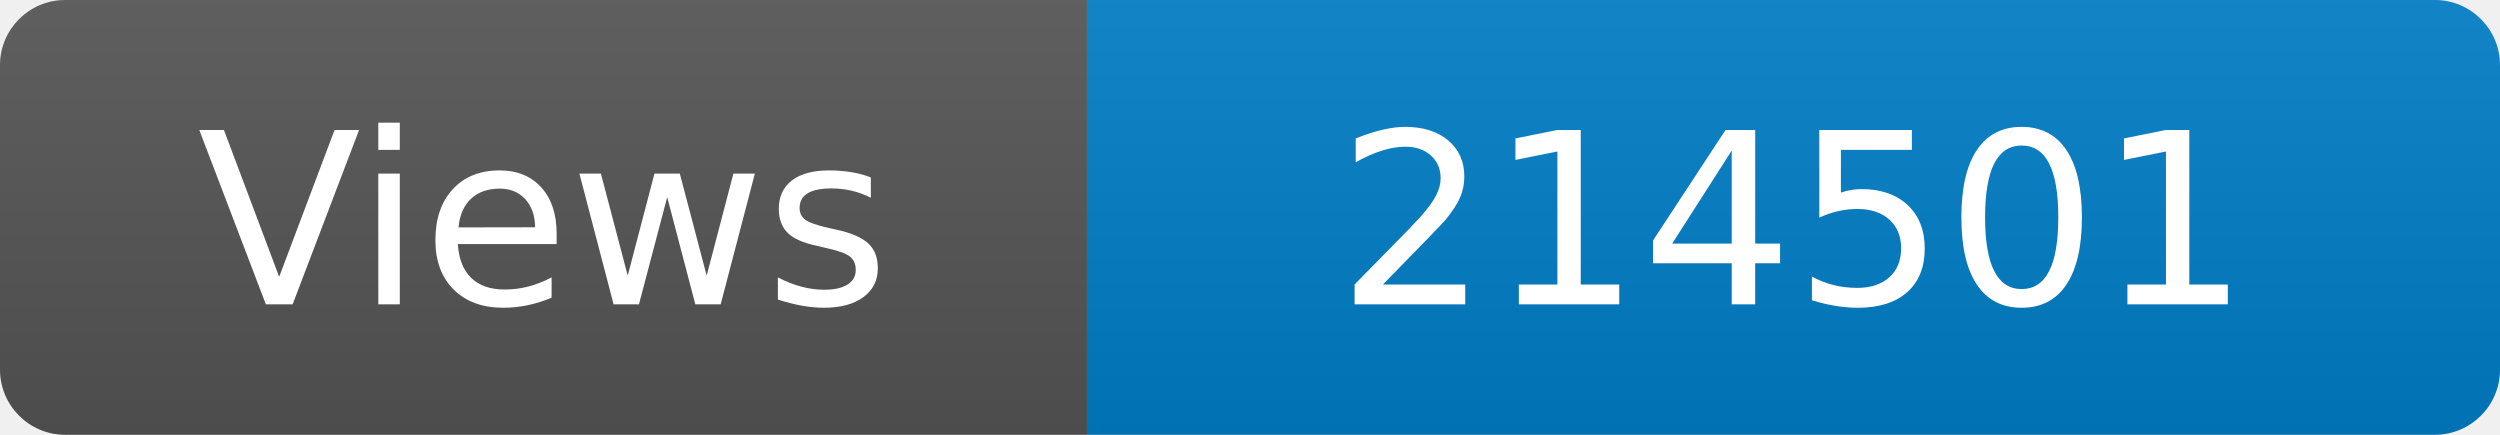
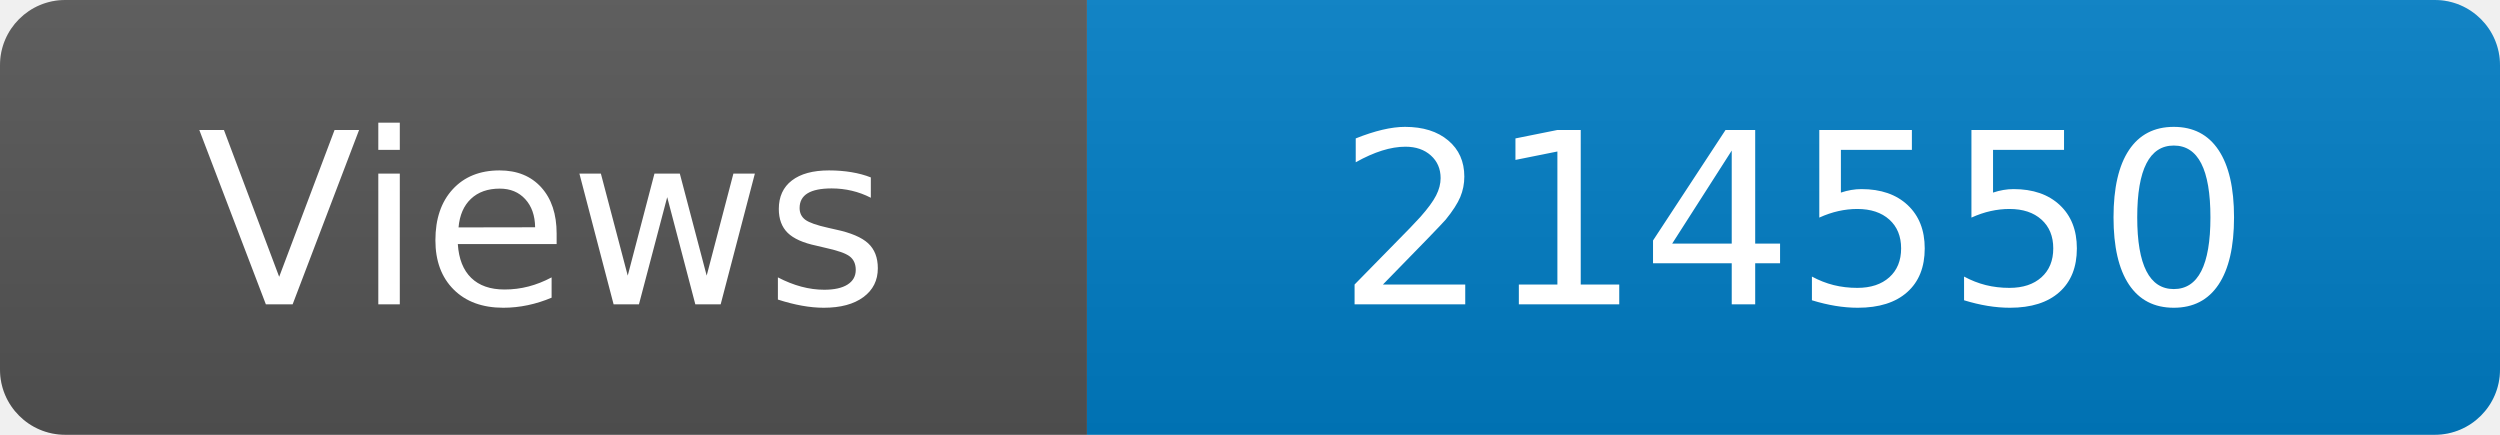
<svg xmlns="http://www.w3.org/2000/svg" width="115" height="20" role="img" aria-label="Maintained?: yes">
  <linearGradient id="s" x2="0" y2="100%">
    <stop offset="0" stop-color="#bbb" stop-opacity=".1" />
    <stop offset="1" stop-opacity=".1" />
  </linearGradient>
  <clipPath id="r">
    <rect width="115" height="20" rx="3" fill="#fff" />
  </clipPath>
  <g clip-path="url(#r)">
    <rect width="50" height="20" fill="#555" />
    <rect x="50" width="160" height="20" fill="#007ec6" />
    <rect width="115" height="20" fill="url(#s)" />
  </g>
  <g fill="#fff" text-anchor="middle" font-family="Verdana,Geneva,DejaVu Sans,sans-serif" font-size="110">
    <text x="250" y="140" transform="scale(.1)" fill="#fff">Views</text>
-     <text x="825" y="140" transform="scale(.1)" fill="#fff">214501</text>
+     <text x="825" y="140" transform="scale(.1)" fill="#fff">214550</text>
  </g>
</svg>
